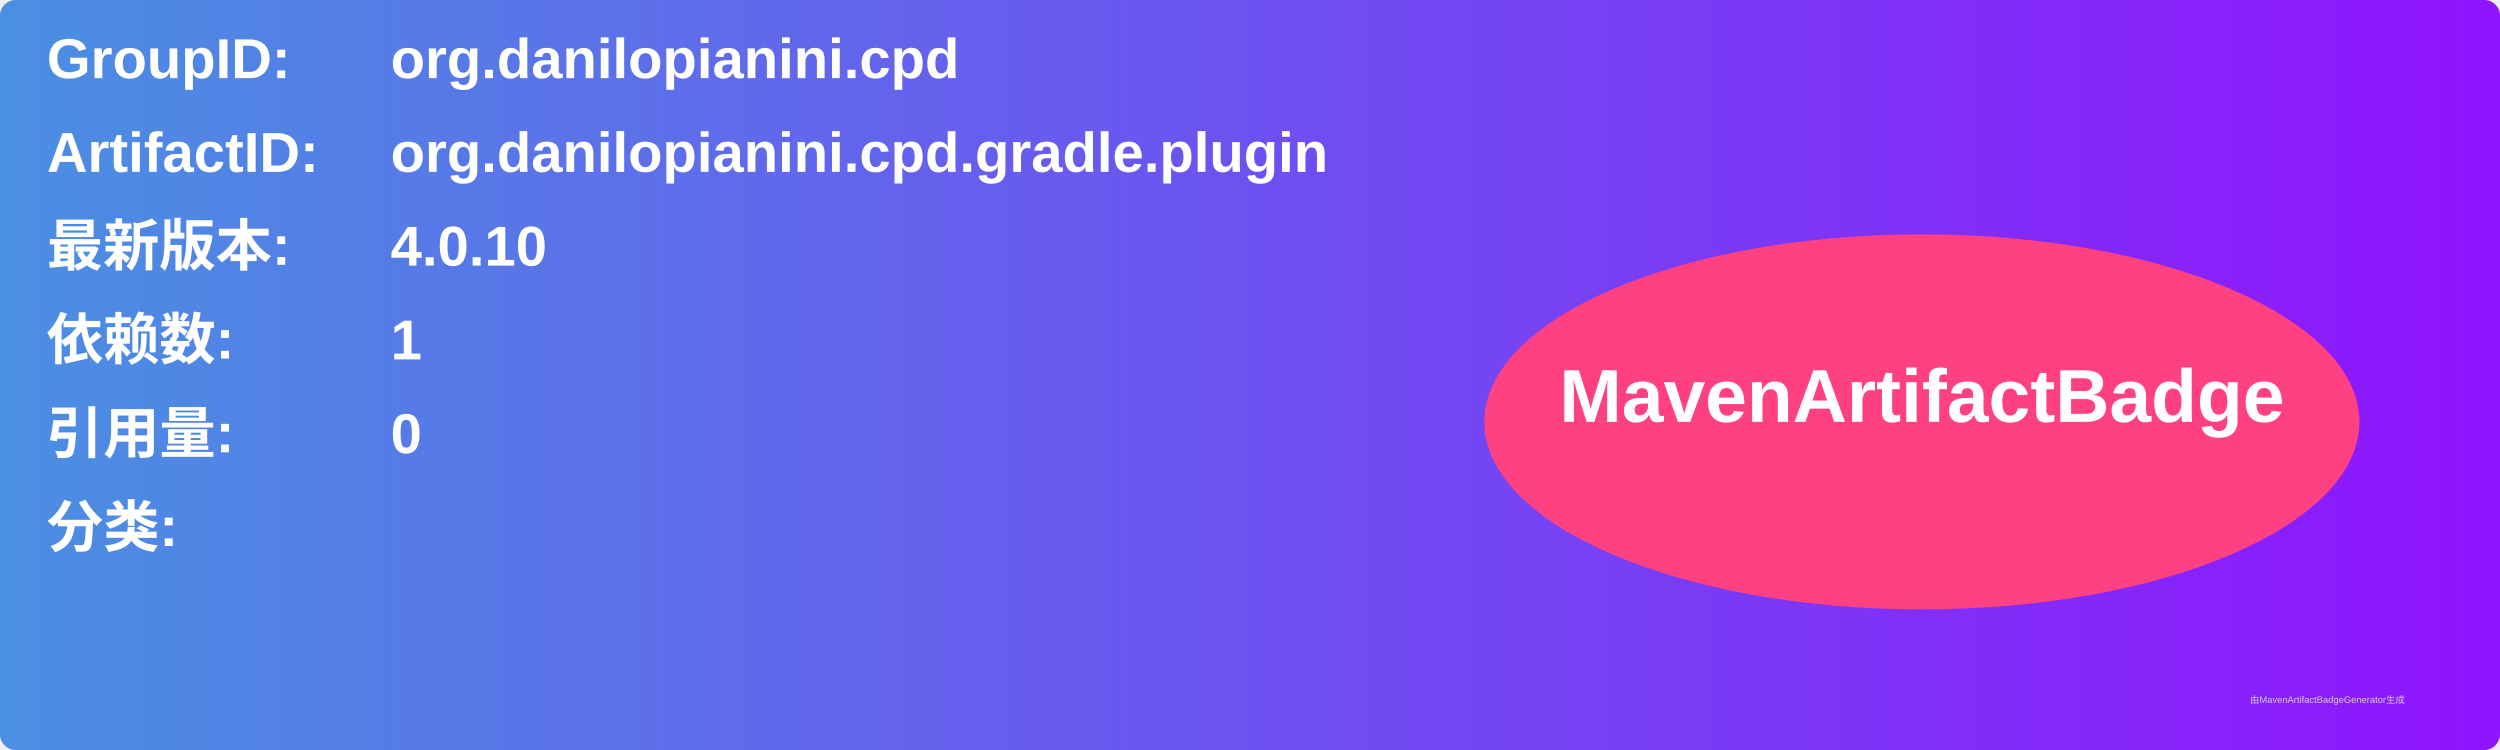
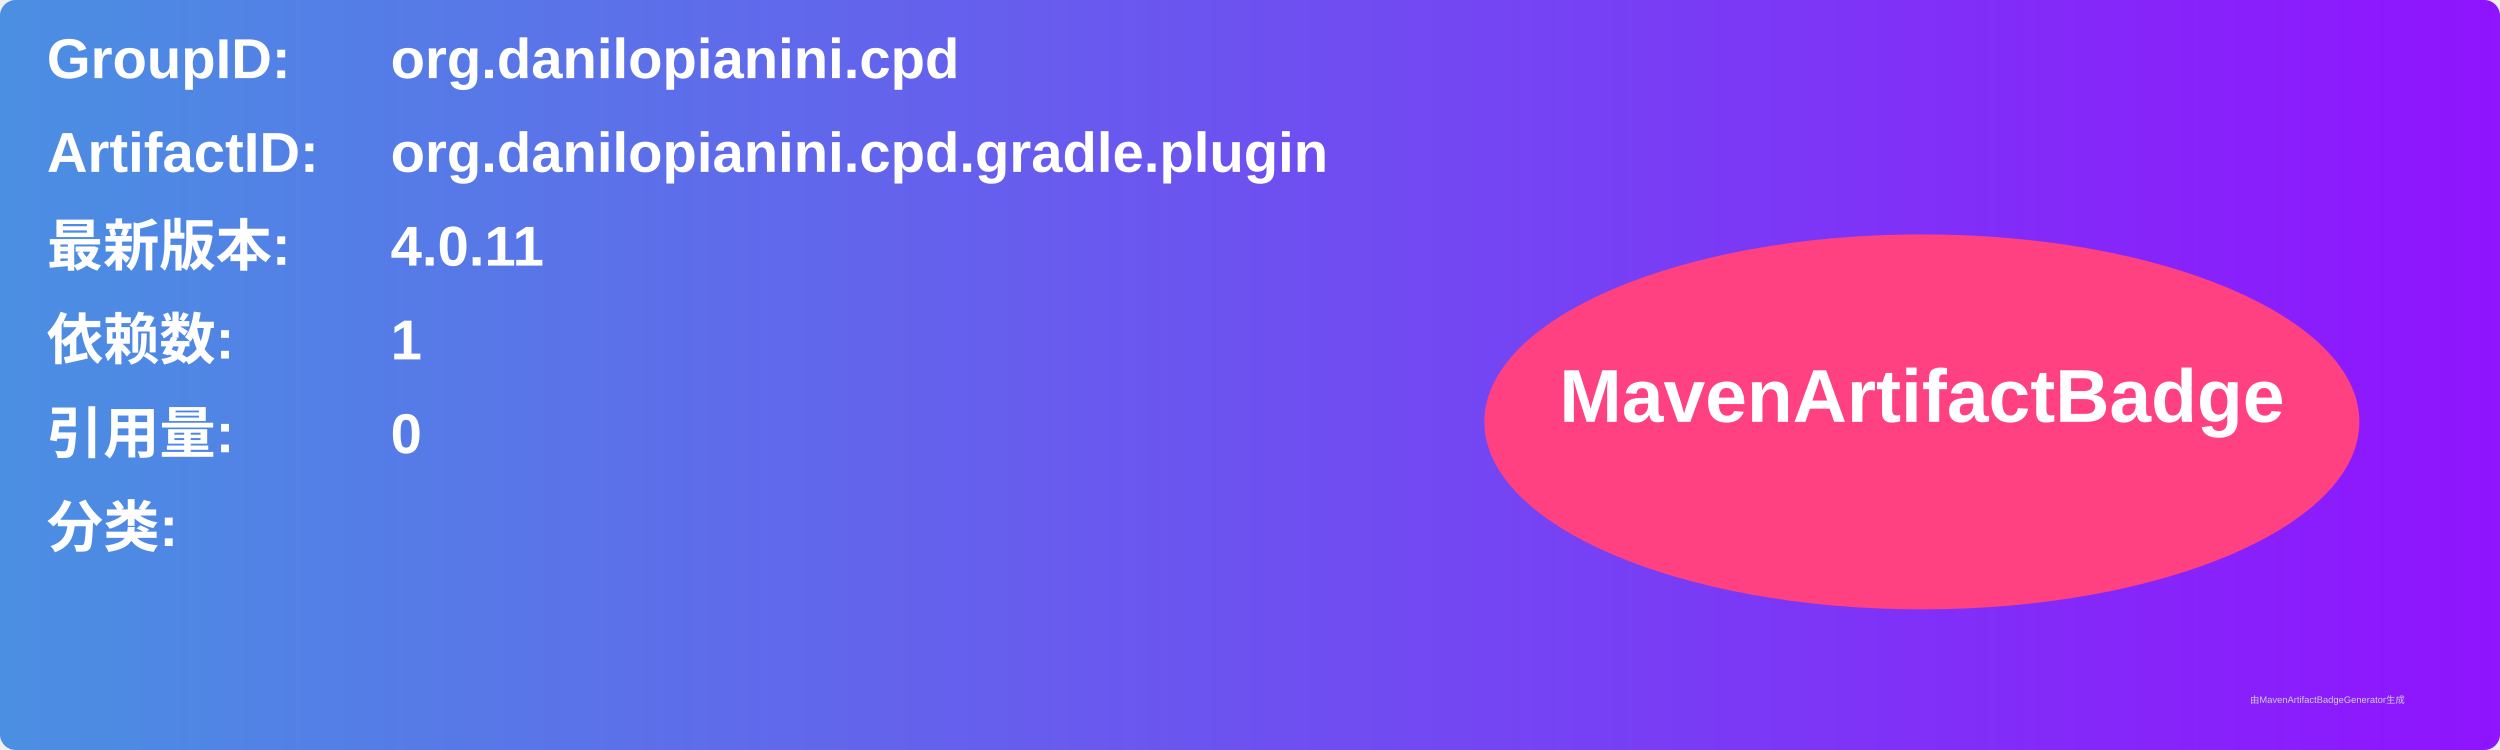
<svg xmlns="http://www.w3.org/2000/svg" width="800" height="240" viewBox="0 0 800 240">
  <linearGradient id="grad" x1="0%" y1="0%" x2="100%" y2="0%">
    <stop offset="0%" stop-color="#4a90e2" />
    <stop offset="100%" stop-color="#9013fe" />
  </linearGradient>
  <rect width="100%" height="100%" rx="5" ry="5" fill="url(#grad)" />
  <g transform="translate(15, 15)">
    <text x="0" y="10" font-family="Arial" font-size="18" fill="white" font-weight="bold" width="260">GroupID:</text>
    <text x="110" y="10" font-family="Arial" font-size="18" fill="white" font-weight="bold" width="460">org.danilopianini.cpd</text>
    <text x="0" y="40" font-family="Arial" font-size="18" fill="white" font-weight="bold" width="260">ArtifactID:</text>
    <text x="110" y="40" font-family="Arial" font-size="18" fill="white" font-weight="bold" width="460">org.danilopianini.cpd.gradle.plugin</text>
    <text x="0" y="70" font-family="Arial" font-size="18" fill="white" font-weight="bold">最新版本:</text>
    <text x="110" y="70" font-family="Arial" font-size="18" fill="white" font-weight="bold">
-       <tspan font-weight="bold">4.0.10</tspan>
+       <tspan font-weight="bold">4.0.11</tspan>
    </text>
    <text x="0" y="100" font-family="Arial" font-size="18" fill="white" font-weight="bold">依赖数: </text>
    <text x="110" y="100" font-family="Arial" font-size="18" fill="white">
      <tspan font-weight="bold">1</tspan>
    </text>
    <text x="0" y="130" font-family="Arial" font-size="18" fill="white" font-weight="bold">引用量: </text>
    <text x="110" y="130" font-family="Arial" font-size="18" fill="white">
      <tspan font-weight="bold">0</tspan>
    </text>
    <text x="0" y="160" font-family="Arial" font-size="18" fill="white" font-weight="bold">分类:</text>
    <text x="10" y="190" font-family="Arial" font-size="10" fill="white">
      <tspan font-weight="bold" />
    </text>
    <ellipse cx="600" cy="120" rx="140" ry="60" fill="#ff4081" />
    <text x="600" y="120" text-anchor="middle" font-family="Arial" font-size="24" fill="white" font-weight="bold">MavenArtifactBadge</text>
  </g>
  <text x="720" y="225" font-family="Arial" font-size="3" fill="#d0d0d0">由MavenArtifactBadgeGenerator生成</text>
</svg>
